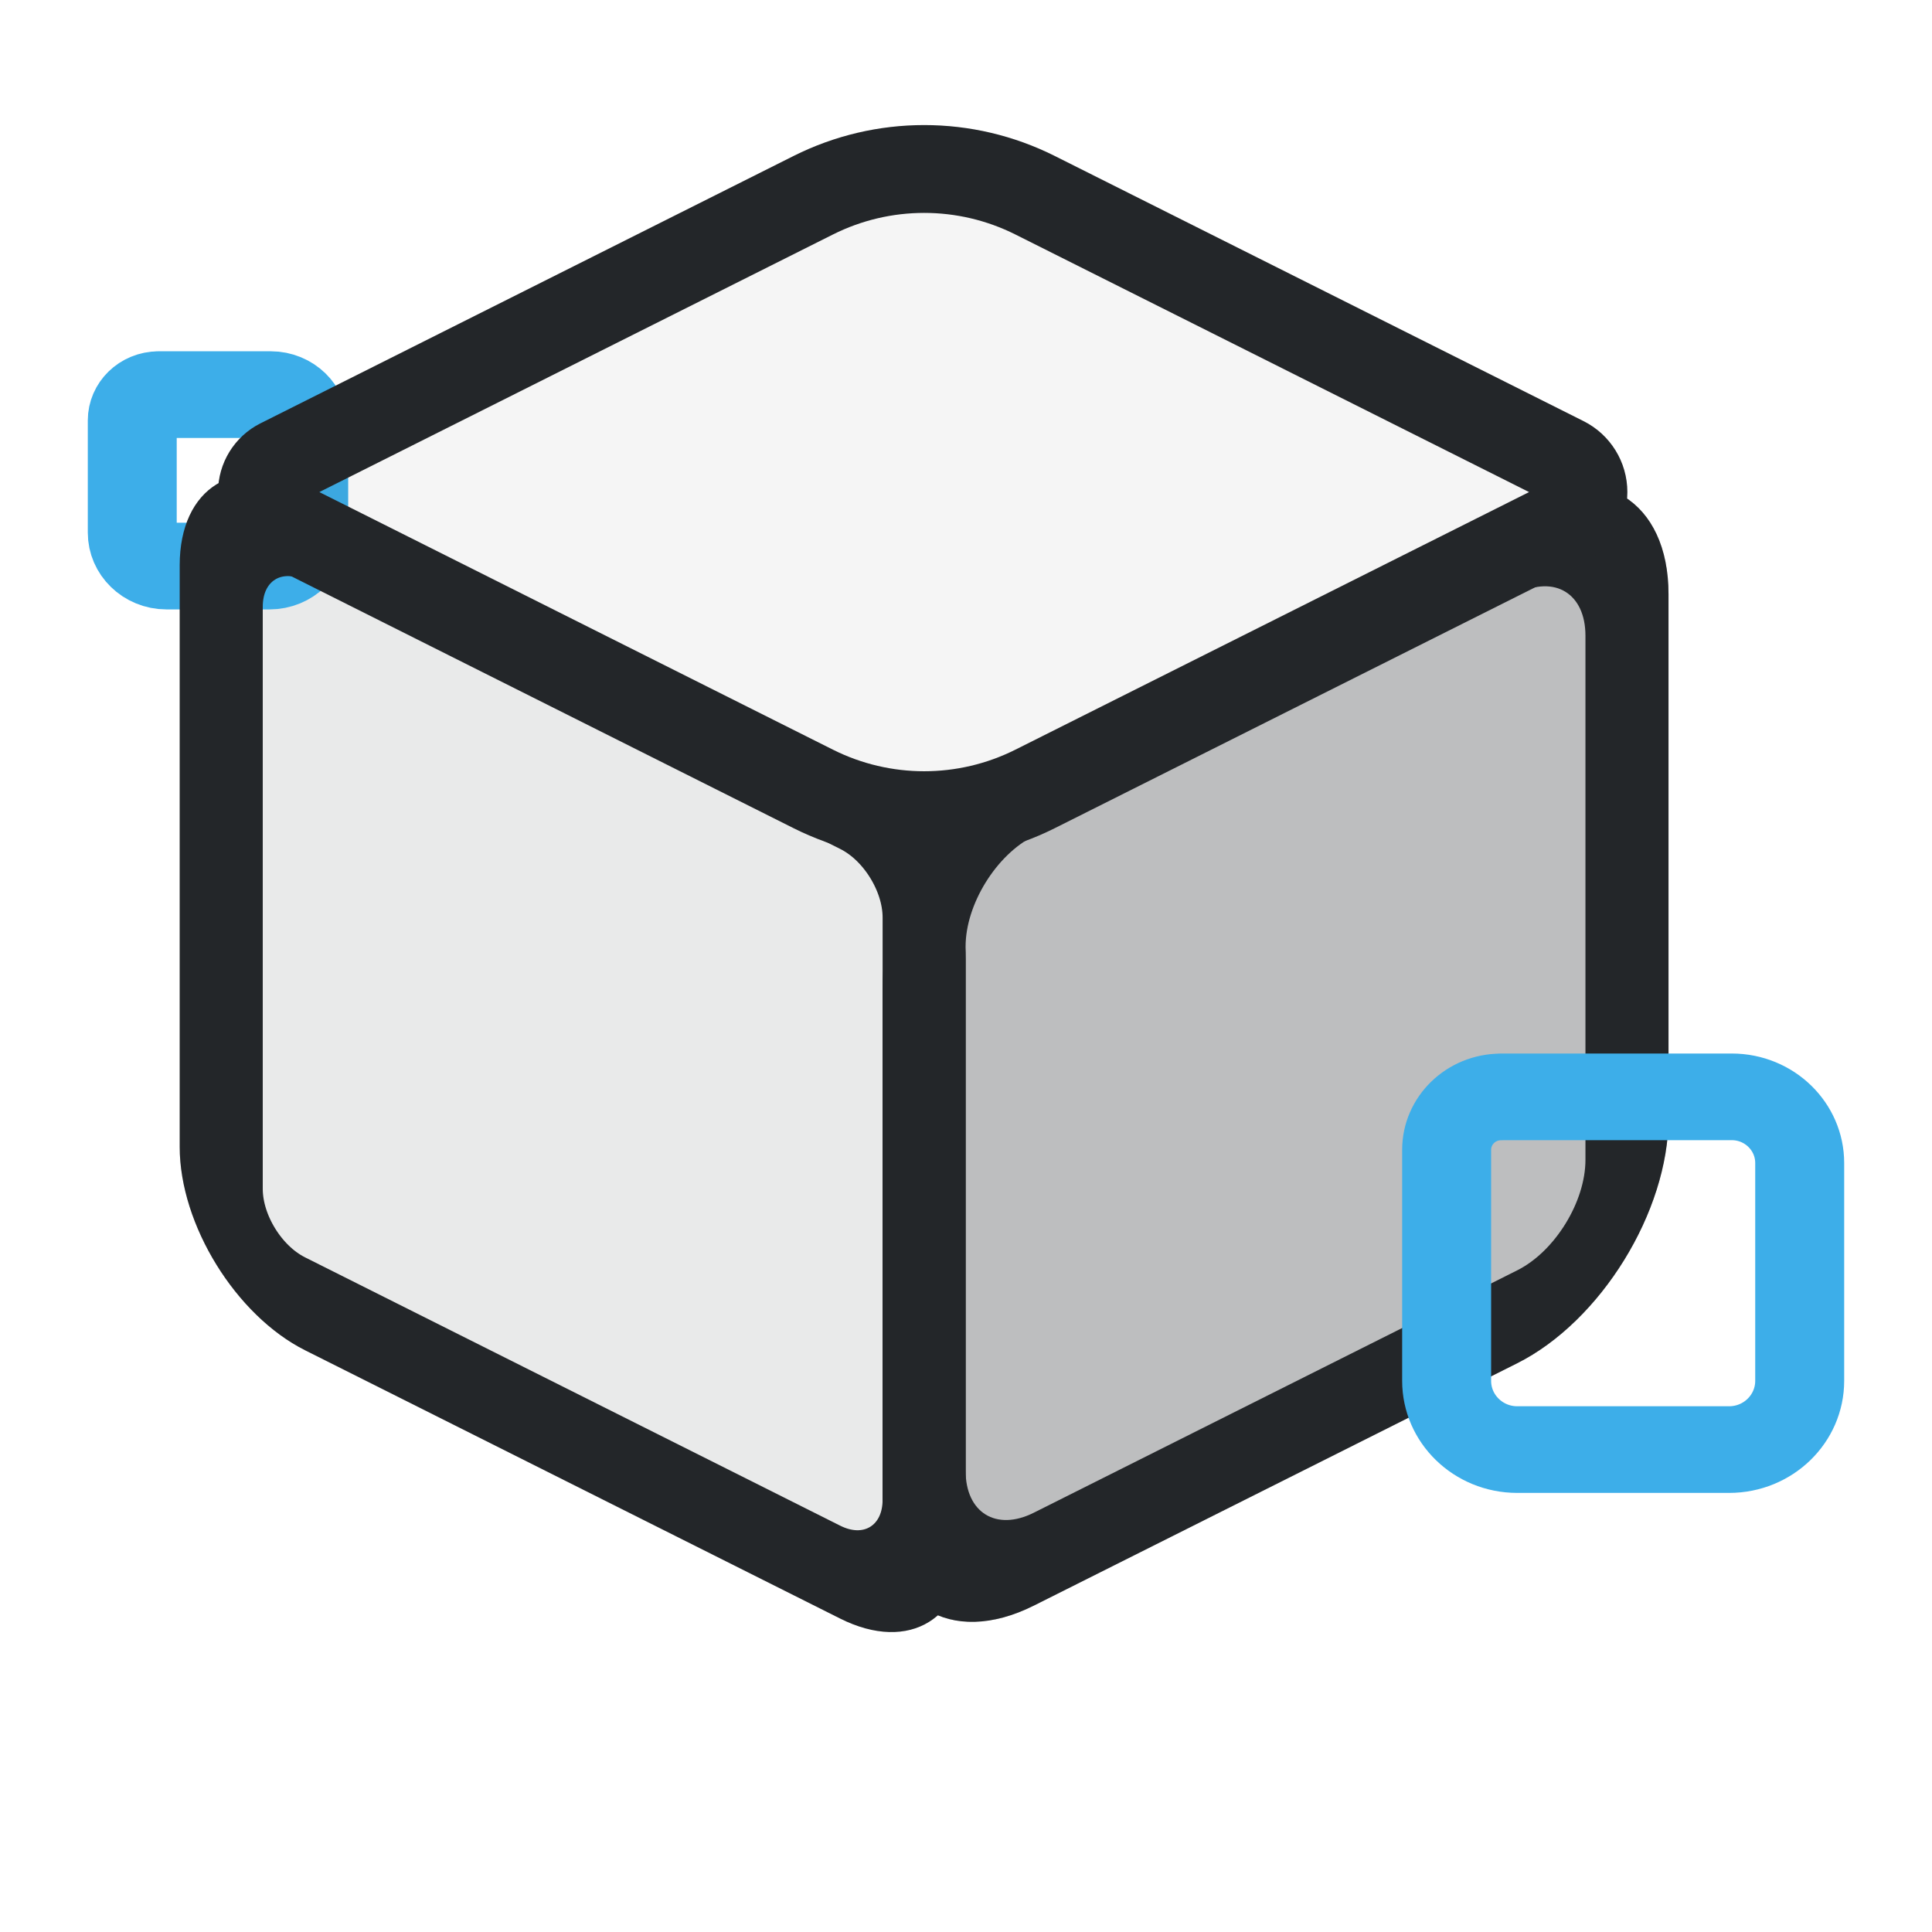
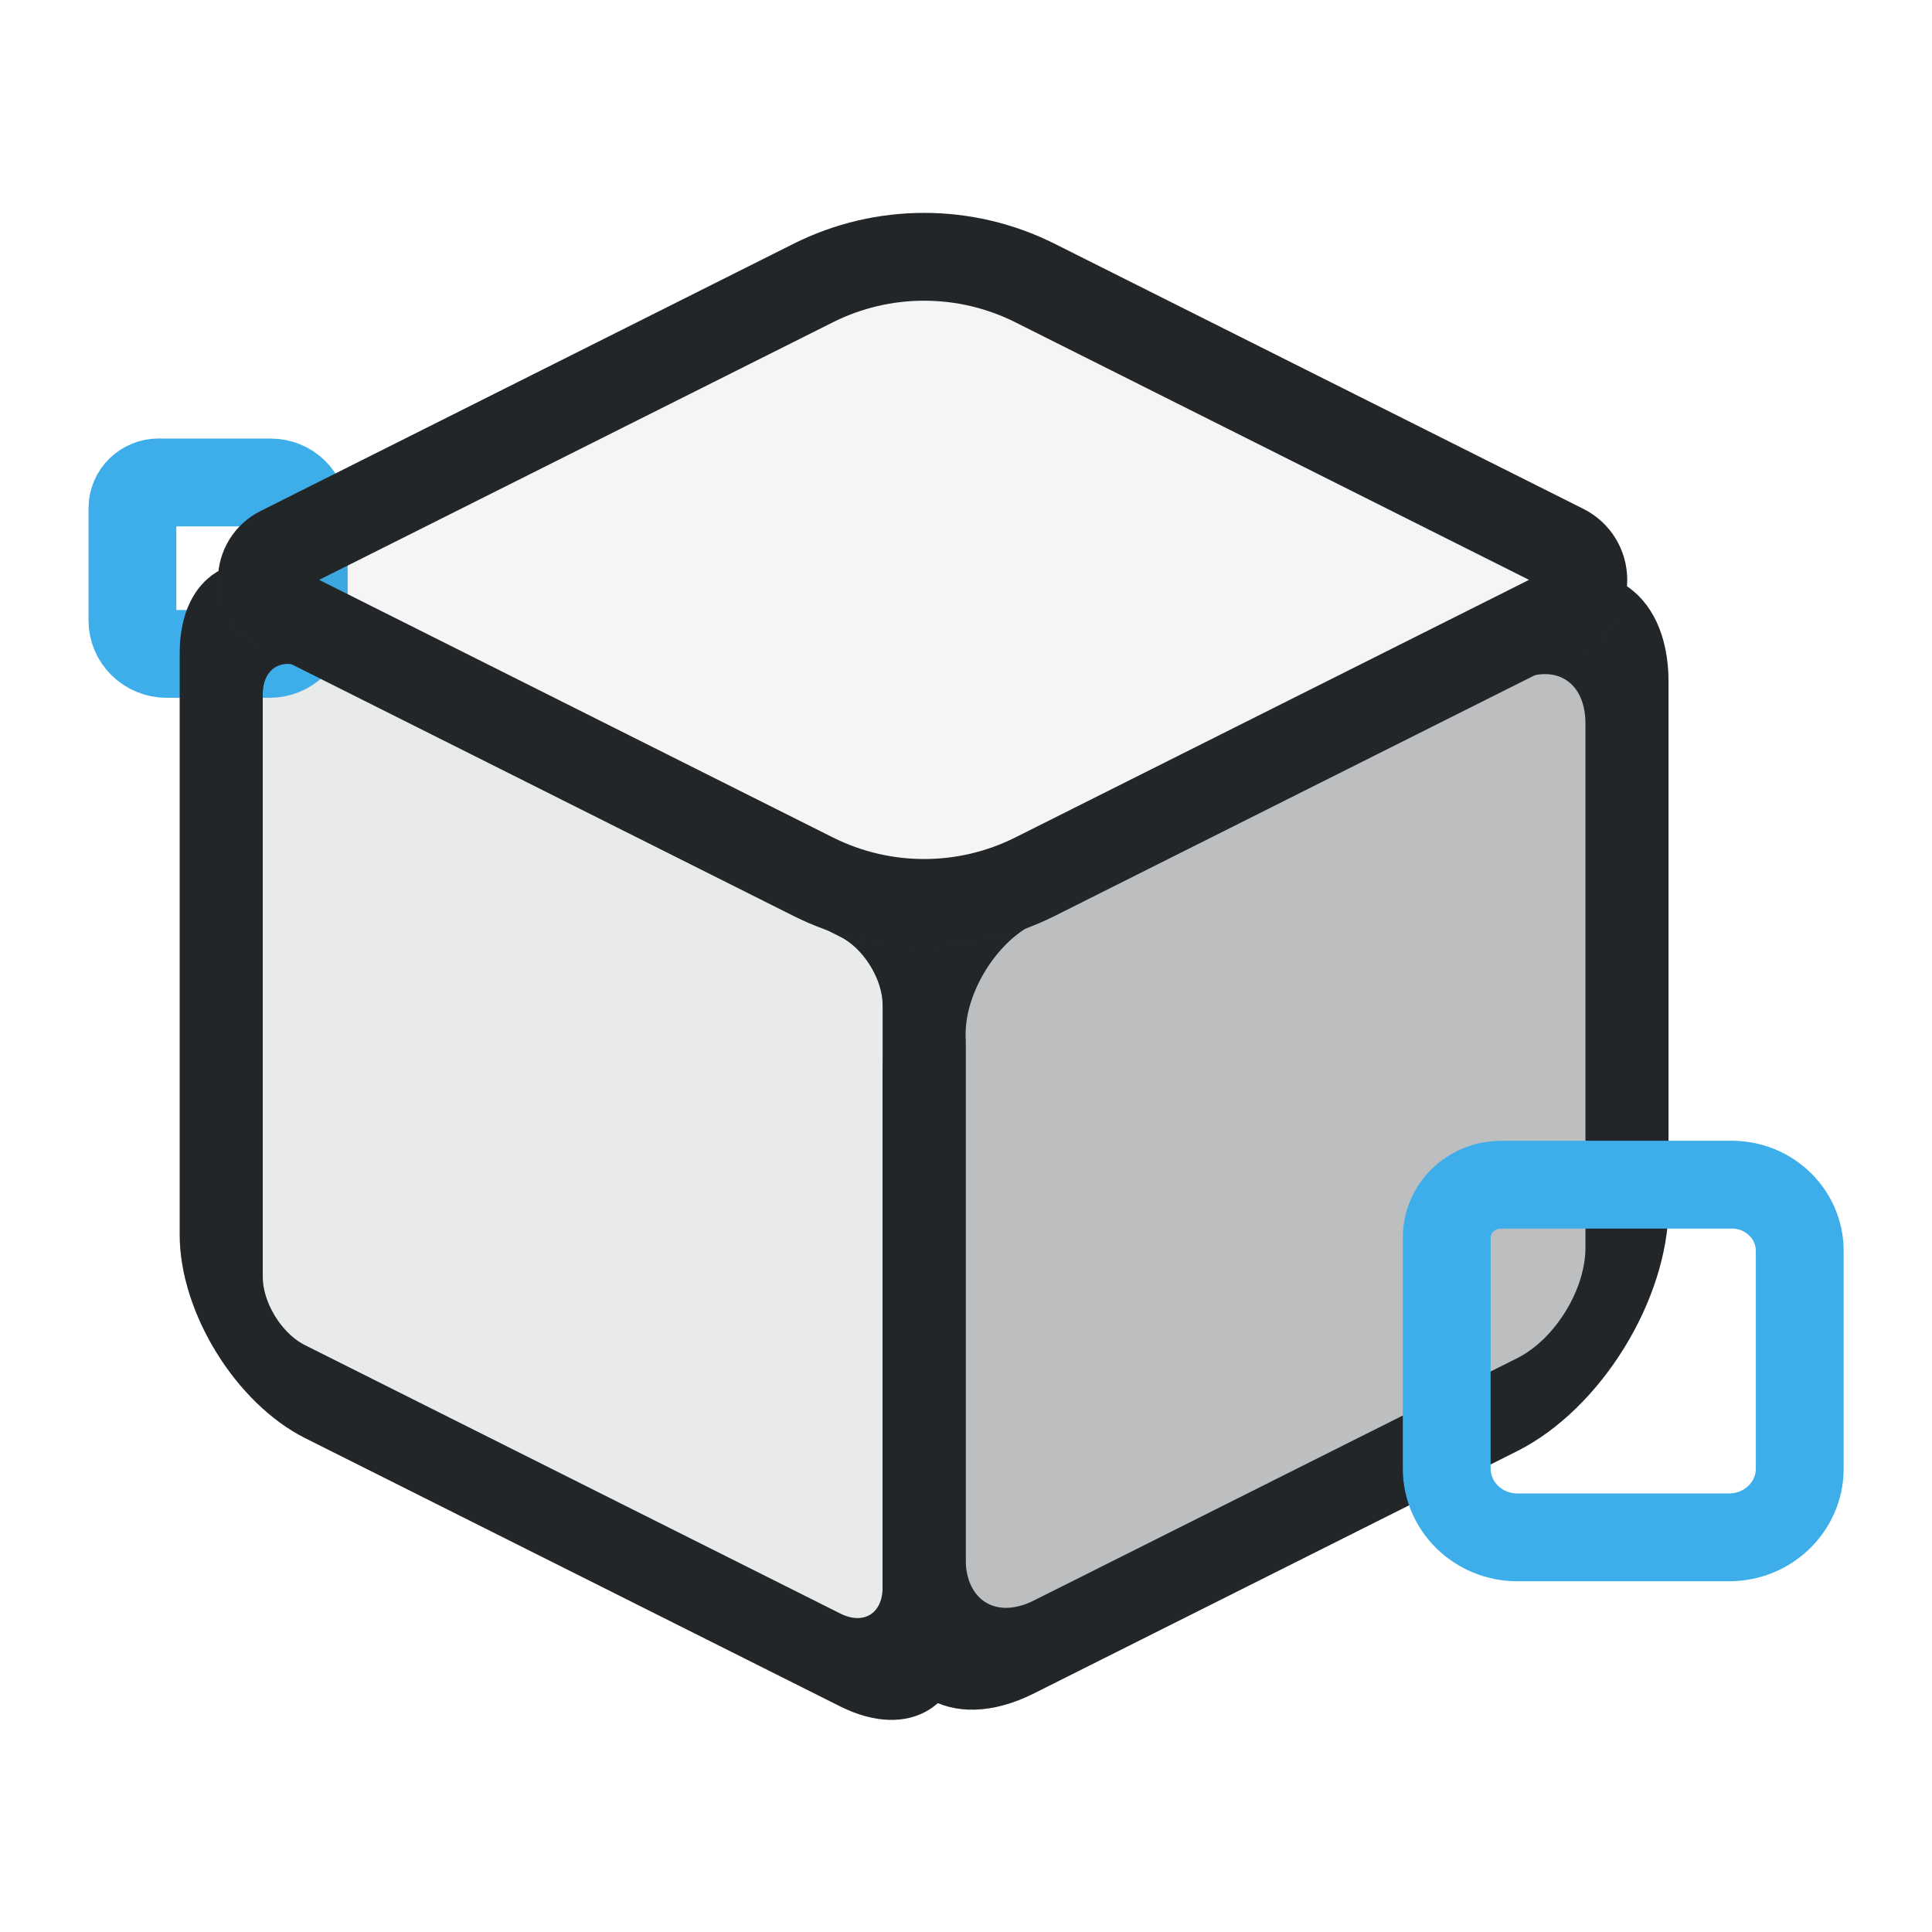
<svg xmlns="http://www.w3.org/2000/svg" width="22" height="22" viewBox="0 0 22 22" version="1.1" xml:space="preserve">
  <defs>
    <style id="current-color-scheme" type="text/css">
     .ColorScheme-Text { color:#232629; }
     .ColorScheme-Highlight { color:#3daee9; }
   </style>
    <style type="text/css">.ColorScheme-Text { color:#232629; }
     .ColorScheme-Highlight { color:#3daee9; }</style>
    <style type="text/css">.ColorScheme-Text { color:#232629; }</style>
    <style type="text/css">
     .ColorScheme-Text { color:#232629; }
     .ColorScheme-Highlight { color:#3daee9; }
   </style>
    <style type="text/css">
     .ColorScheme-Text { color:#232629; }
     .ColorScheme-Highlight { color:#3daee9; }
   </style>
    <style type="text/css">.ColorScheme-Text { color:#232629; }</style>
    <style type="text/css">.ColorScheme-Text { color:#232629; }</style>
  </defs>
-   <rect transform="matrix(.89393 .44821 0 1 0 0)" x="2.818" y="4.341" width="8.954" height="8.764" rx="1.069" ry="1.069" style="fill:#232629;opacity:.1;paint-order:markers fill stroke;stroke-dashoffset:.5;stroke-linecap:round;stroke-linejoin:round;stroke-width:1.058;stroke:#232629" />
-   <rect transform="matrix(-.89393 .44821 0 1 0 0)" x="-20.725" y="14.893" width="8.954" height="8.764" rx="1.399" ry="1.399" style="fill:#232629;opacity:.3;paint-order:markers fill stroke;stroke-dashoffset:.5;stroke-linecap:round;stroke-linejoin:round;stroke-width:1.058;stroke:#232629" />
-   <path class="ColorScheme-Highlight" transform="matrix(.50052 0 0 .48798 -3.5502 -4.1398)" d="m10.703 17.692h2.549a.751.751 45 01.751.751v2.47a.78.78 135 01-.78.78h-2.341a.78.78 45 01-.78-.78v-2.62a.6.6 135 01.6-.6z" style="color:#3daee9;fill:none;paint-order:fill markers stroke;stroke-linecap:round;stroke-linejoin:round;stroke-width:2.023;stroke:currentColor" />
-   <rect transform="matrix(-.89393 .44821 0 1 0 0)" x="-20.725" y="14.893" width="8.954" height="8.764" rx="1.399" ry="1.399" style="fill:none;paint-order:markers fill stroke;stroke-dashoffset:.5;stroke-linecap:round;stroke-linejoin:round;stroke-width:1.058;stroke:#232629" />
-   <rect transform="matrix(.89393 .44821 0 1 0 0)" x="2.818" y="4.341" width="8.954" height="8.764" rx="1.069" ry="1.069" style="fill:none;paint-order:markers fill stroke;stroke-dashoffset:.5;stroke-linecap:round;stroke-linejoin:round;stroke-width:1.058;stroke:#232629" />
-   <path transform="matrix(1.3318 0 0 1.3318 -3.4916 -6.0033)" d="m9.575 6.177-4.558 2.286a.282.282 90 000 .504l4.558 2.286a2.116 2.116 180 001.897 0l4.521-2.267a.303.303 90 000-.542l-4.521-2.267a2.116 2.116 2.1011e-6 00-1.897-1e-7z" style="fill:none;paint-order:markers fill stroke;stroke-dashoffset:.5;stroke-linecap:round;stroke-linejoin:round;stroke-width:.751;stroke:#232629" />
-   <path class="ColorScheme-Highlight" transform="matrix(1.0306 0 0 1.0039 6.062 -5.271)" d="m10.703 17.692h2.549a.751.751 45 01.751.751v2.47a.78.78 135 01-.78.78h-2.341a.78.78 45 01-.78-.78v-2.62a.6.6 135 01.6-.6z" style="color:#3daee9;fill:none;paint-order:fill markers stroke;stroke-linecap:round;stroke-linejoin:round;stroke-width:.983;stroke:currentColor" />
-   <path transform="matrix(1.3318 0 0 1.3318 -3.4916 -6.0033)" d="m9.575 6.177-4.558 2.286a.282.282 90 000 .504l4.558 2.286a2.116 2.116 180 001.897 0l4.521-2.267a.303.303 90 000-.542l-4.521-2.267a2.116 2.116 2.1011e-6 00-1.897-1e-7z" style="fill:#232629;opacity:.05;paint-order:markers fill stroke;stroke-dashoffset:.5;stroke-linecap:round;stroke-linejoin:round;stroke-width:.751;stroke:#232629" />
+   <rect transform="matrix(.89393 .44821 0 1 0 0)" x="2.818" y="5.341" width="8.954" height="8.764" rx="1.069" ry="1.069" style="fill:#232629;opacity:.1;paint-order:markers fill stroke;stroke-dashoffset:.5;stroke-linecap:round;stroke-linejoin:round;stroke-width:1.058;stroke:#232629" />
+   <rect transform="matrix(-.89393 .44821 0 1 0 0)" x="-20.725" y="15.893" width="8.954" height="8.764" rx="1.399" ry="1.399" style="fill:#232629;opacity:.3;paint-order:markers fill stroke;stroke-dashoffset:.5;stroke-linecap:round;stroke-linejoin:round;stroke-width:1.058;stroke:#232629" />
+   <path class="ColorScheme-Highlight" d="m1.807 5.494h1.276a.376.366 0 01.376.366v1.205a.39.381 0 01-.39.381h-1.171a.39.381 0 01-.39-.381v-1.279a.3.293 0 01.3-.293z" style="color:#3daee9;fill:none;paint-order:fill markers stroke;stroke-linecap:round;stroke-linejoin:round;stroke-width:1;stroke:currentColor" />
+   <rect transform="matrix(-.89393 .44821 0 1 0 0)" x="-20.725" y="15.893" width="8.954" height="8.764" rx="1.399" ry="1.399" style="fill:none;paint-order:markers fill stroke;stroke-dashoffset:.5;stroke-linecap:round;stroke-linejoin:round;stroke-width:1.058;stroke:#232629" />
+   <rect transform="matrix(.89393 .44821 0 1 0 0)" x="2.818" y="5.341" width="8.954" height="8.764" rx="1.069" ry="1.069" style="fill:none;paint-order:markers fill stroke;stroke-dashoffset:.5;stroke-linecap:round;stroke-linejoin:round;stroke-width:1.058;stroke:#232629" />
+   <path d="m9.26 3.223-6.071 3.044a.376.376 0 000 .672l6.071 3.044a2.818 2.818 0 002.526 0l6.021-3.019a.404.404 0 000-.722l-6.021-3.019a2.818 2.818 0 00-2.526-1e-7z" style="fill:none;paint-order:markers fill stroke;stroke-dashoffset:.5;stroke-linecap:round;stroke-linejoin:round;stroke-width:1;stroke:#232629" />
+   <path class="ColorScheme-Highlight" d="m17.093 13.49h2.627a.774.754 0 01.774.754v2.479a.804.783 0 01-.804.783h-2.412a.804.783 0 01-.804-.783v-2.63a.618.602 0 01.618-.602z" style="color:#3daee9;fill:none;paint-order:fill markers stroke;stroke-linecap:round;stroke-linejoin:round;stroke-width:1;stroke:currentColor" />
+   <path d="m9.26 3.223-6.071 3.044a.376.376 0 000 .672l6.071 3.044a2.818 2.818 0 002.526 0l6.021-3.019a.404.404 0 000-.722l-6.021-3.019a2.818 2.818 0 00-2.526-1e-7z" style="fill:#232629;opacity:.05;paint-order:markers fill stroke;stroke-dashoffset:.5;stroke-linecap:round;stroke-linejoin:round;stroke-width:1;stroke:#232629" />
</svg>
